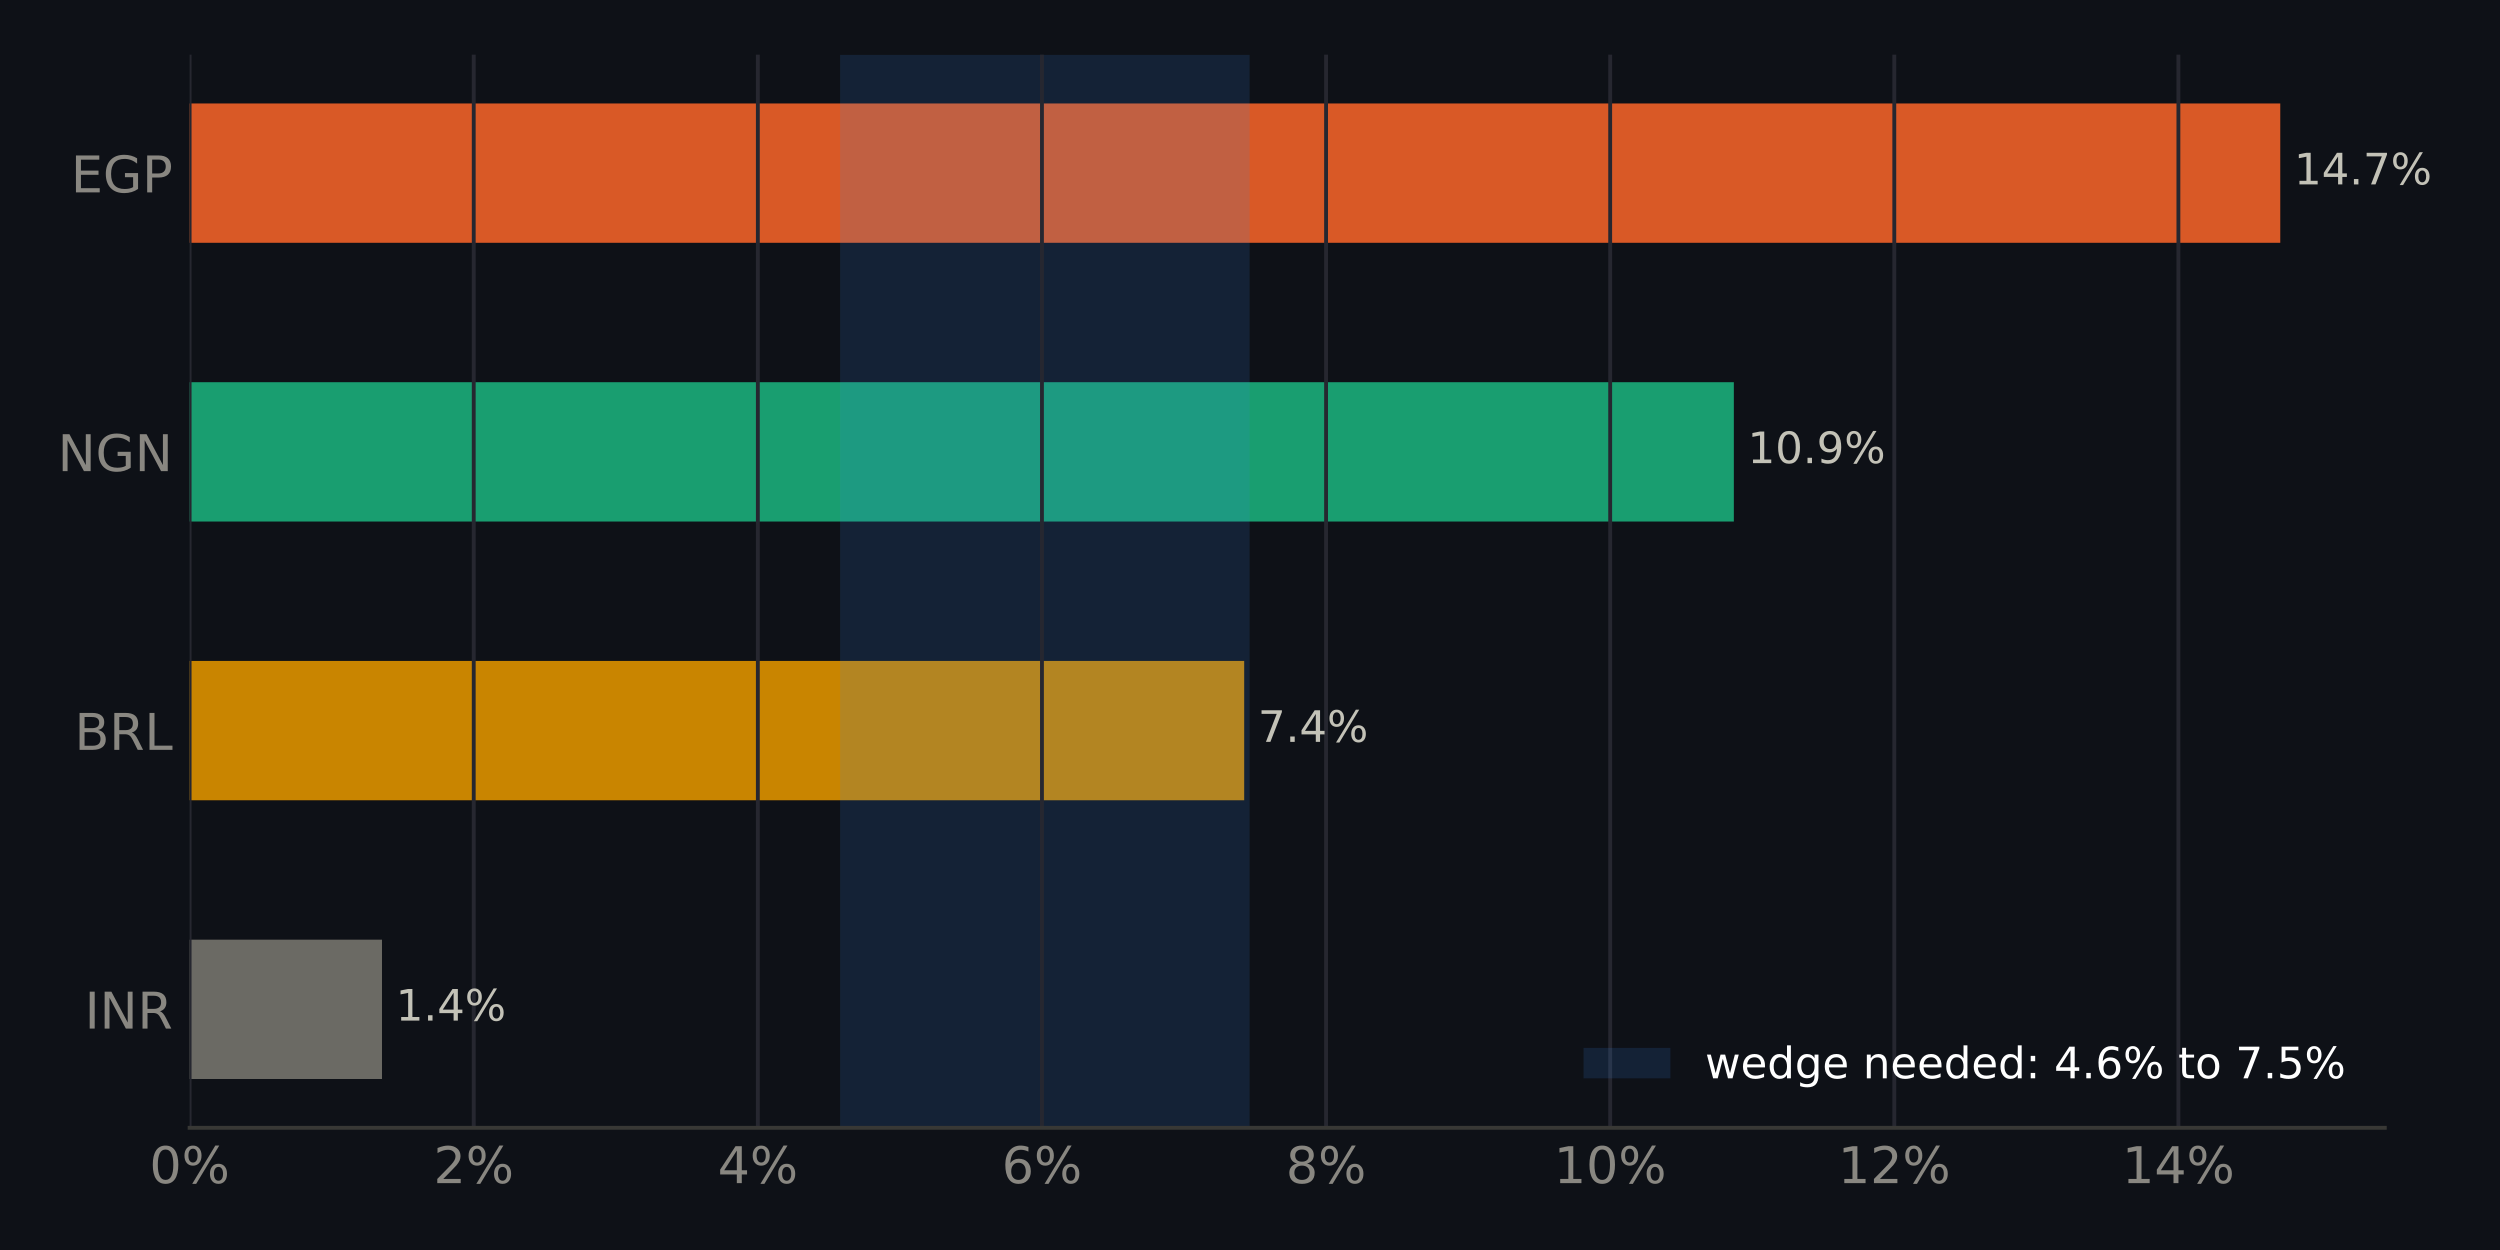
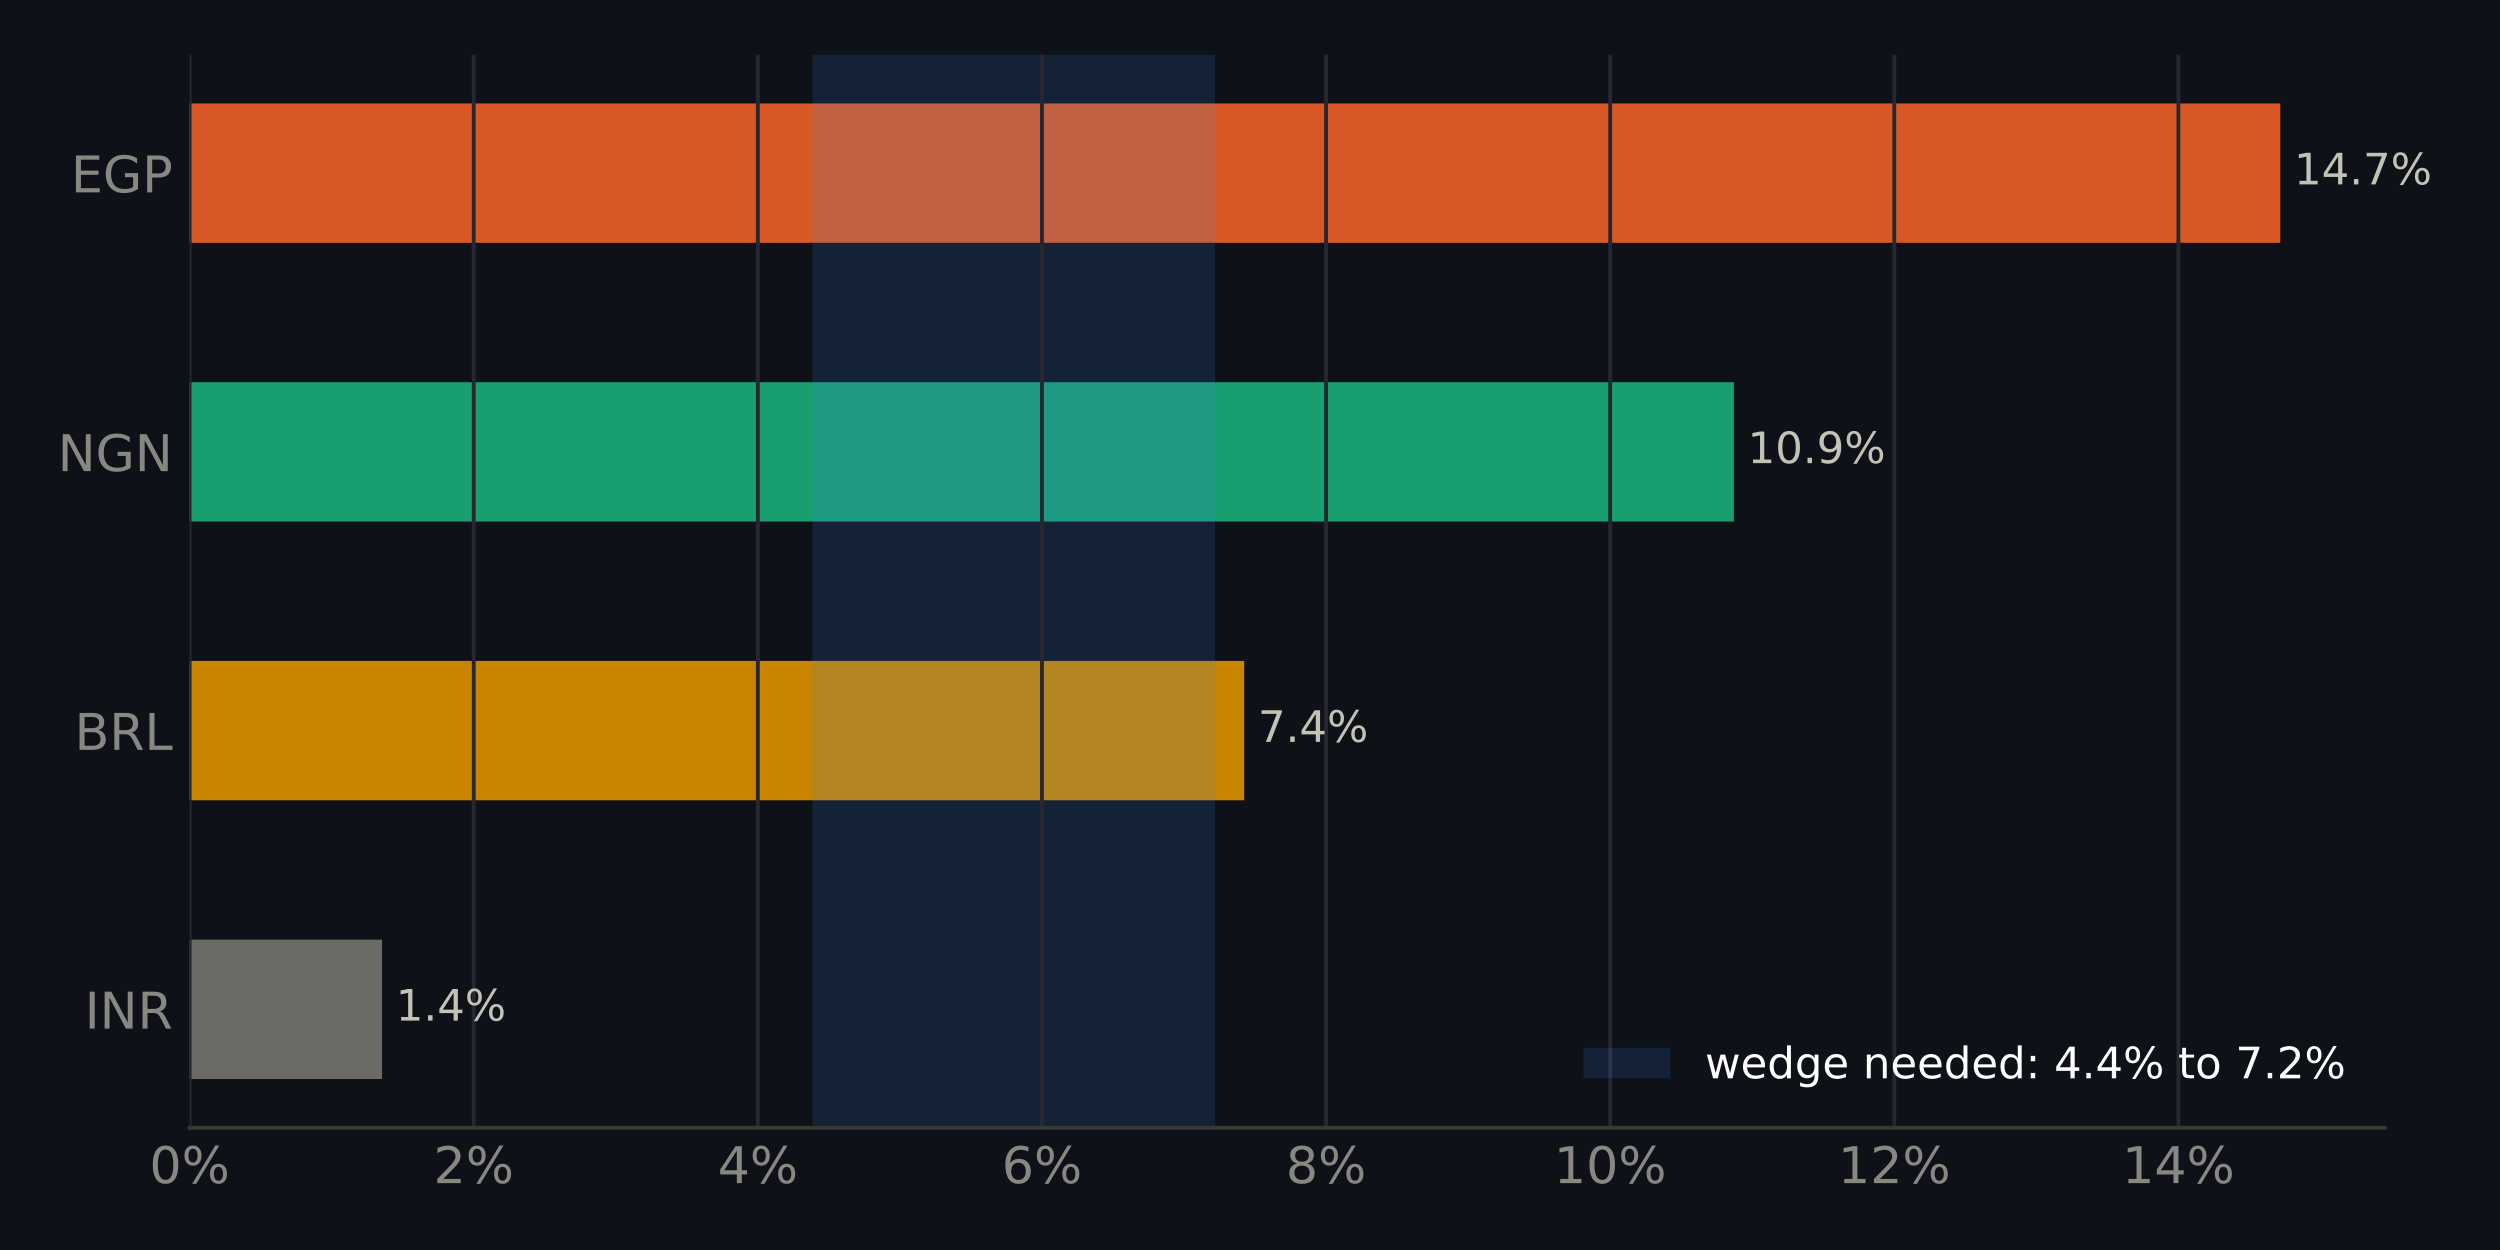
<svg xmlns="http://www.w3.org/2000/svg" xmlns:xlink="http://www.w3.org/1999/xlink" width="518.4pt" height="259.2pt" viewBox="0 0 518.4 259.2" version="1.1">
  <defs>
    <style type="text/css">*{stroke-linejoin: round; stroke-linecap: butt}</style>
  </defs>
  <g id="figure_1">
    <g id="patch_1">
      <path d="M 0 259.2  L 518.4 259.2  L 518.4 0  L 0 0  z " style="fill: #0e1117" />
    </g>
    <g id="axes_1">
      <g id="patch_2">
        <path d="M 39.32 233.86  L 494.511 233.86  L 494.511 11.34  L 39.32 11.34  z " style="fill: #0e1117" />
      </g>
      <g id="patch_3">
-         <path d="M 39.32 223.745  L 79.21 223.745  L 79.21 194.847  L 39.32 194.847  z " clip-path="url(#pfbde4f49a2)" style="fill: #6b6a64" />
+         <path d="M 39.32 223.745  L 79.21 223.745  L 79.21 194.847  L 39.32 194.847  z " clip-path="url(#p9dd2dab9c0)" style="fill: #6b6a64" />
      </g>
      <g id="patch_4">
-         <path d="M 39.32 165.948  L 257.995 165.948  L 257.995 137.049  L 39.32 137.049  z " clip-path="url(#pfbde4f49a2)" style="fill: #c98500" />
+         <path d="M 39.32 165.948  L 257.995 165.948  L 257.995 137.049  L 39.32 137.049  z " clip-path="url(#p9dd2dab9c0)" style="fill: #c98500" />
      </g>
      <g id="patch_5">
-         <path d="M 39.32 108.151  L 359.53 108.151  L 359.53 79.252  L 39.32 79.252  z " clip-path="url(#pfbde4f49a2)" style="fill: #199e70" />
+         <path d="M 39.32 108.151  L 359.53 108.151  L 359.53 79.252  L 39.32 79.252  z " clip-path="url(#p9dd2dab9c0)" style="fill: #199e70" />
      </g>
      <g id="patch_6">
-         <path d="M 39.32 50.353  L 472.836 50.353  L 472.836 21.455  L 39.32 21.455  z " clip-path="url(#pfbde4f49a2)" style="fill: #d95926" />
+         <path d="M 39.32 50.353  L 472.836 50.353  L 472.836 21.455  L 39.32 21.455  z " clip-path="url(#p9dd2dab9c0)" style="fill: #d95926" />
      </g>
      <g id="patch_7">
-         <path d="M 174.206 233.86  L 259.113 233.86  L 259.113 11.34  L 174.206 11.34  z " clip-path="url(#pfbde4f49a2)" style="fill: #3987e5; opacity: 0.15" />
+         <path d="M 168.466 233.86  L 251.938 233.86  L 251.938 11.34  L 168.466 11.34  z " clip-path="url(#p9dd2dab9c0)" style="fill: #3987e5; opacity: 0.15" />
      </g>
      <g id="matplotlib.axis_1">
        <g id="xtick_1">
          <g id="line2d_1">
-             <path d="M 39.32 233.86  L 39.32 11.34  " clip-path="url(#pfbde4f49a2)" style="fill: none; stroke: #262730; stroke-width: 0.8; stroke-linecap: square" />
+             <path d="M 39.32 233.86  L 39.32 11.34  " clip-path="url(#p9dd2dab9c0)" style="fill: none; stroke: #262730; stroke-width: 0.8; stroke-linecap: square" />
          </g>
          <g id="line2d_2" />
          <g id="text_1">
            <g style="fill: #898781" transform="translate(30.99137 245.3375) scale(0.105 -0.105)">
              <defs>
                <path id="DejaVuSans-13" d="M 2034 4250  Q 1547 4250 1301 3770  Q 1056 3291 1056 2328  Q 1056 1369 1301 889  Q 1547 409 2034 409  Q 2525 409 2770 889  Q 3016 1369 3016 2328  Q 3016 3291 2770 3770  Q 2525 4250 2034 4250  z M 2034 4750  Q 2819 4750 3233 4129  Q 3647 3509 3647 2328  Q 3647 1150 3233 529  Q 2819 -91 2034 -91  Q 1250 -91 836 529  Q 422 1150 422 2328  Q 422 3509 836 4129  Q 1250 4750 2034 4750  z " transform="scale(0.015625)" />
                <path id="DejaVuSans-8" d="M 4653 2053  Q 4381 2053 4226 1822  Q 4072 1591 4072 1178  Q 4072 772 4226 539  Q 4381 306 4653 306  Q 4919 306 5073 539  Q 5228 772 5228 1178  Q 5228 1588 5073 1820  Q 4919 2053 4653 2053  z M 4653 2450  Q 5147 2450 5437 2106  Q 5728 1763 5728 1178  Q 5728 594 5436 251  Q 5144 -91 4653 -91  Q 4153 -91 3862 251  Q 3572 594 3572 1178  Q 3572 1766 3864 2108  Q 4156 2450 4653 2450  z M 1428 4353  Q 1159 4353 1004 4120  Q 850 3888 850 3481  Q 850 3069 1003 2837  Q 1156 2606 1428 2606  Q 1700 2606 1854 2837  Q 2009 3069 2009 3481  Q 2009 3884 1853 4118  Q 1697 4353 1428 4353  z M 4250 4750  L 4750 4750  L 1831 -91  L 1331 -91  L 4250 4750  z M 1428 4750  Q 1922 4750 2215 4408  Q 2509 4066 2509 3481  Q 2509 2891 2217 2550  Q 1925 2209 1428 2209  Q 931 2209 642 2551  Q 353 2894 353 3481  Q 353 4063 643 4406  Q 934 4750 1428 4750  z " transform="scale(0.015625)" />
              </defs>
              <use xlink:href="#DejaVuSans-13" />
              <use xlink:href="#DejaVuSans-8" transform="translate(63.625 0)" />
            </g>
          </g>
        </g>
        <g id="xtick_2">
          <g id="line2d_3">
-             <path d="M 98.233 233.86  L 98.233 11.34  " clip-path="url(#pfbde4f49a2)" style="fill: none; stroke: #262730; stroke-width: 0.8; stroke-linecap: square" />
+             <path d="M 98.233 233.86  L 98.233 11.34  " clip-path="url(#p9dd2dab9c0)" style="fill: none; stroke: #262730; stroke-width: 0.8; stroke-linecap: square" />
          </g>
          <g id="line2d_4" />
          <g id="text_2">
            <g style="fill: #898781" transform="translate(89.90466 245.3375) scale(0.105 -0.105)">
              <defs>
                <path id="DejaVuSans-15" d="M 1228 531  L 3431 531  L 3431 0  L 469 0  L 469 531  Q 828 903 1448 1529  Q 2069 2156 2228 2338  Q 2531 2678 2651 2914  Q 2772 3150 2772 3378  Q 2772 3750 2511 3984  Q 2250 4219 1831 4219  Q 1534 4219 1204 4116  Q 875 4013 500 3803  L 500 4441  Q 881 4594 1212 4672  Q 1544 4750 1819 4750  Q 2544 4750 2975 4387  Q 3406 4025 3406 3419  Q 3406 3131 3298 2873  Q 3191 2616 2906 2266  Q 2828 2175 2409 1742  Q 1991 1309 1228 531  z " transform="scale(0.015625)" />
              </defs>
              <use xlink:href="#DejaVuSans-15" />
              <use xlink:href="#DejaVuSans-8" transform="translate(63.625 0)" />
            </g>
          </g>
        </g>
        <g id="xtick_3">
          <g id="line2d_5">
-             <path d="M 157.147 233.86  L 157.147 11.34  " clip-path="url(#pfbde4f49a2)" style="fill: none; stroke: #262730; stroke-width: 0.8; stroke-linecap: square" />
+             <path d="M 157.147 233.86  L 157.147 11.34  " clip-path="url(#p9dd2dab9c0)" style="fill: none; stroke: #262730; stroke-width: 0.8; stroke-linecap: square" />
          </g>
          <g id="line2d_6" />
          <g id="text_3">
            <g style="fill: #898781" transform="translate(148.818 245.3375) scale(0.105 -0.105)">
              <defs>
                <path id="DejaVuSans-17" d="M 2419 4116  L 825 1625  L 2419 1625  L 2419 4116  z M 2253 4666  L 3047 4666  L 3047 1625  L 3713 1625  L 3713 1100  L 3047 1100  L 3047 0  L 2419 0  L 2419 1100  L 313 1100  L 313 1709  L 2253 4666  z " transform="scale(0.015625)" />
              </defs>
              <use xlink:href="#DejaVuSans-17" />
              <use xlink:href="#DejaVuSans-8" transform="translate(63.625 0)" />
            </g>
          </g>
        </g>
        <g id="xtick_4">
          <g id="line2d_7">
-             <path d="M 216.06 233.86  L 216.06 11.34  " clip-path="url(#pfbde4f49a2)" style="fill: none; stroke: #262730; stroke-width: 0.8; stroke-linecap: square" />
+             <path d="M 216.06 233.86  L 216.06 11.34  " clip-path="url(#p9dd2dab9c0)" style="fill: none; stroke: #262730; stroke-width: 0.8; stroke-linecap: square" />
          </g>
          <g id="line2d_8" />
          <g id="text_4">
            <g style="fill: #898781" transform="translate(207.7312 245.3375) scale(0.105 -0.105)">
              <defs>
                <path id="DejaVuSans-19" d="M 2113 2584  Q 1688 2584 1439 2293  Q 1191 2003 1191 1497  Q 1191 994 1439 701  Q 1688 409 2113 409  Q 2538 409 2786 701  Q 3034 994 3034 1497  Q 3034 2003 2786 2293  Q 2538 2584 2113 2584  z M 3366 4563  L 3366 3988  Q 3128 4100 2886 4159  Q 2644 4219 2406 4219  Q 1781 4219 1451 3797  Q 1122 3375 1075 2522  Q 1259 2794 1537 2939  Q 1816 3084 2150 3084  Q 2853 3084 3261 2657  Q 3669 2231 3669 1497  Q 3669 778 3244 343  Q 2819 -91 2113 -91  Q 1303 -91 875 529  Q 447 1150 447 2328  Q 447 3434 972 4092  Q 1497 4750 2381 4750  Q 2619 4750 2861 4703  Q 3103 4656 3366 4563  z " transform="scale(0.015625)" />
              </defs>
              <use xlink:href="#DejaVuSans-19" />
              <use xlink:href="#DejaVuSans-8" transform="translate(63.625 0)" />
            </g>
          </g>
        </g>
        <g id="xtick_5">
          <g id="line2d_9">
-             <path d="M 274.973 233.86  L 274.973 11.34  " clip-path="url(#pfbde4f49a2)" style="fill: none; stroke: #262730; stroke-width: 0.8; stroke-linecap: square" />
+             <path d="M 274.973 233.86  L 274.973 11.34  " clip-path="url(#p9dd2dab9c0)" style="fill: none; stroke: #262730; stroke-width: 0.8; stroke-linecap: square" />
          </g>
          <g id="line2d_10" />
          <g id="text_5">
            <g style="fill: #898781" transform="translate(266.6445 245.3375) scale(0.105 -0.105)">
              <defs>
                <path id="DejaVuSans-1b" d="M 2034 2216  Q 1584 2216 1326 1975  Q 1069 1734 1069 1313  Q 1069 891 1326 650  Q 1584 409 2034 409  Q 2484 409 2743 651  Q 3003 894 3003 1313  Q 3003 1734 2745 1975  Q 2488 2216 2034 2216  z M 1403 2484  Q 997 2584 770 2862  Q 544 3141 544 3541  Q 544 4100 942 4425  Q 1341 4750 2034 4750  Q 2731 4750 3128 4425  Q 3525 4100 3525 3541  Q 3525 3141 3298 2862  Q 3072 2584 2669 2484  Q 3125 2378 3379 2068  Q 3634 1759 3634 1313  Q 3634 634 3220 271  Q 2806 -91 2034 -91  Q 1263 -91 848 271  Q 434 634 434 1313  Q 434 1759 690 2068  Q 947 2378 1403 2484  z M 1172 3481  Q 1172 3119 1398 2916  Q 1625 2713 2034 2713  Q 2441 2713 2670 2916  Q 2900 3119 2900 3481  Q 2900 3844 2670 4047  Q 2441 4250 2034 4250  Q 1625 4250 1398 4047  Q 1172 3844 1172 3481  z " transform="scale(0.015625)" />
              </defs>
              <use xlink:href="#DejaVuSans-1b" />
              <use xlink:href="#DejaVuSans-8" transform="translate(63.625 0)" />
            </g>
          </g>
        </g>
        <g id="xtick_6">
          <g id="line2d_11">
-             <path d="M 333.886 233.86  L 333.886 11.34  " clip-path="url(#pfbde4f49a2)" style="fill: none; stroke: #262730; stroke-width: 0.8; stroke-linecap: square" />
+             <path d="M 333.886 233.86  L 333.886 11.34  " clip-path="url(#p9dd2dab9c0)" style="fill: none; stroke: #262730; stroke-width: 0.8; stroke-linecap: square" />
          </g>
          <g id="line2d_12" />
          <g id="text_6">
            <g style="fill: #898781" transform="translate(322.2175 245.3375) scale(0.105 -0.105)">
              <defs>
                <path id="DejaVuSans-14" d="M 794 531  L 1825 531  L 1825 4091  L 703 3866  L 703 4441  L 1819 4666  L 2450 4666  L 2450 531  L 3481 531  L 3481 0  L 794 0  L 794 531  z " transform="scale(0.015625)" />
              </defs>
              <use xlink:href="#DejaVuSans-14" />
              <use xlink:href="#DejaVuSans-13" transform="translate(63.625 0)" />
              <use xlink:href="#DejaVuSans-8" transform="translate(127.25 0)" />
            </g>
          </g>
        </g>
        <g id="xtick_7">
          <g id="line2d_13">
-             <path d="M 392.8 233.86  L 392.8 11.34  " clip-path="url(#pfbde4f49a2)" style="fill: none; stroke: #262730; stroke-width: 0.8; stroke-linecap: square" />
+             <path d="M 392.8 233.86  L 392.8 11.34  " clip-path="url(#p9dd2dab9c0)" style="fill: none; stroke: #262730; stroke-width: 0.8; stroke-linecap: square" />
          </g>
          <g id="line2d_14" />
          <g id="text_7">
            <g style="fill: #898781" transform="translate(381.1308 245.3375) scale(0.105 -0.105)">
              <use xlink:href="#DejaVuSans-14" />
              <use xlink:href="#DejaVuSans-15" transform="translate(63.625 0)" />
              <use xlink:href="#DejaVuSans-8" transform="translate(127.25 0)" />
            </g>
          </g>
        </g>
        <g id="xtick_8">
          <g id="line2d_15">
-             <path d="M 451.713 233.86  L 451.713 11.34  " clip-path="url(#pfbde4f49a2)" style="fill: none; stroke: #262730; stroke-width: 0.8; stroke-linecap: square" />
+             <path d="M 451.713 233.86  L 451.713 11.34  " clip-path="url(#p9dd2dab9c0)" style="fill: none; stroke: #262730; stroke-width: 0.8; stroke-linecap: square" />
          </g>
          <g id="line2d_16" />
          <g id="text_8">
            <g style="fill: #898781" transform="translate(440.0441 245.3375) scale(0.105 -0.105)">
              <use xlink:href="#DejaVuSans-14" />
              <use xlink:href="#DejaVuSans-17" transform="translate(63.625 0)" />
              <use xlink:href="#DejaVuSans-8" transform="translate(127.25 0)" />
            </g>
          </g>
        </g>
      </g>
      <g id="matplotlib.axis_2">
        <g id="ytick_1">
          <g id="line2d_17" />
          <g id="text_9">
            <g style="fill: #898781" transform="translate(17.57133 213.2849) scale(0.105 -0.105)">
              <defs>
                <path id="DejaVuSans-2c" d="M 628 4666  L 1259 4666  L 1259 0  L 628 0  L 628 4666  z " transform="scale(0.015625)" />
                <path id="DejaVuSans-31" d="M 628 4666  L 1478 4666  L 3547 763  L 3547 4666  L 4159 4666  L 4159 0  L 3309 0  L 1241 3903  L 1241 0  L 628 0  L 628 4666  z " transform="scale(0.015625)" />
                <path id="DejaVuSans-35" d="M 2841 2188  Q 3044 2119 3236 1894  Q 3428 1669 3622 1275  L 4263 0  L 3584 0  L 2988 1197  Q 2756 1666 2539 1819  Q 2322 1972 1947 1972  L 1259 1972  L 1259 0  L 628 0  L 628 4666  L 2053 4666  Q 2853 4666 3247 4331  Q 3641 3997 3641 3322  Q 3641 2881 3436 2590  Q 3231 2300 2841 2188  z M 1259 4147  L 1259 2491  L 2053 2491  Q 2509 2491 2742 2702  Q 2975 2913 2975 3322  Q 2975 3731 2742 3939  Q 2509 4147 2053 4147  L 1259 4147  z " transform="scale(0.015625)" />
              </defs>
              <use xlink:href="#DejaVuSans-2c" />
              <use xlink:href="#DejaVuSans-31" transform="translate(29.5 0)" />
              <use xlink:href="#DejaVuSans-35" transform="translate(104.3125 0)" />
            </g>
          </g>
        </g>
        <g id="ytick_2">
          <g id="line2d_18" />
          <g id="text_10">
            <g style="fill: #898781" transform="translate(15.46969 155.4875) scale(0.105 -0.105)">
              <defs>
                <path id="DejaVuSans-25" d="M 1259 2228  L 1259 519  L 2272 519  Q 2781 519 3026 730  Q 3272 941 3272 1375  Q 3272 1813 3026 2020  Q 2781 2228 2272 2228  L 1259 2228  z M 1259 4147  L 1259 2741  L 2194 2741  Q 2656 2741 2882 2914  Q 3109 3088 3109 3444  Q 3109 3797 2882 3972  Q 2656 4147 2194 4147  L 1259 4147  z M 628 4666  L 2241 4666  Q 2963 4666 3353 4366  Q 3744 4066 3744 3513  Q 3744 3084 3544 2831  Q 3344 2578 2956 2516  Q 3422 2416 3680 2098  Q 3938 1781 3938 1306  Q 3938 681 3513 340  Q 3088 0 2303 0  L 628 0  L 628 4666  z " transform="scale(0.015625)" />
                <path id="DejaVuSans-2f" d="M 628 4666  L 1259 4666  L 1259 531  L 3531 531  L 3531 0  L 628 0  L 628 4666  z " transform="scale(0.015625)" />
              </defs>
              <use xlink:href="#DejaVuSans-25" />
              <use xlink:href="#DejaVuSans-35" transform="translate(68.60938 0)" />
              <use xlink:href="#DejaVuSans-2f" transform="translate(138.0938 0)" />
            </g>
          </g>
        </g>
        <g id="ytick_3">
          <g id="line2d_19" />
          <g id="text_11">
            <g style="fill: #898781" transform="translate(11.97352 97.69007) scale(0.105 -0.105)">
              <defs>
                <path id="DejaVuSans-2a" d="M 3809 666  L 3809 1919  L 2778 1919  L 2778 2438  L 4434 2438  L 4434 434  Q 4069 175 3628 42  Q 3188 -91 2688 -91  Q 1594 -91 976 548  Q 359 1188 359 2328  Q 359 3472 976 4111  Q 1594 4750 2688 4750  Q 3144 4750 3555 4637  Q 3966 4525 4313 4306  L 4313 3634  Q 3963 3931 3569 4081  Q 3175 4231 2741 4231  Q 1884 4231 1454 3753  Q 1025 3275 1025 2328  Q 1025 1384 1454 906  Q 1884 428 2741 428  Q 3075 428 3337 486  Q 3600 544 3809 666  z " transform="scale(0.015625)" />
              </defs>
              <use xlink:href="#DejaVuSans-31" />
              <use xlink:href="#DejaVuSans-2a" transform="translate(74.8125 0)" />
              <use xlink:href="#DejaVuSans-31" transform="translate(152.2969 0)" />
            </g>
          </g>
        </g>
        <g id="ytick_4">
          <g id="line2d_20" />
          <g id="text_12">
            <g style="fill: #898781" transform="translate(14.71828 39.89267) scale(0.105 -0.105)">
              <defs>
                <path id="DejaVuSans-28" d="M 628 4666  L 3578 4666  L 3578 4134  L 1259 4134  L 1259 2753  L 3481 2753  L 3481 2222  L 1259 2222  L 1259 531  L 3634 531  L 3634 0  L 628 0  L 628 4666  z " transform="scale(0.015625)" />
                <path id="DejaVuSans-33" d="M 1259 4147  L 1259 2394  L 2053 2394  Q 2494 2394 2734 2622  Q 2975 2850 2975 3272  Q 2975 3691 2734 3919  Q 2494 4147 2053 4147  L 1259 4147  z M 628 4666  L 2053 4666  Q 2838 4666 3239 4311  Q 3641 3956 3641 3272  Q 3641 2581 3239 2228  Q 2838 1875 2053 1875  L 1259 1875  L 1259 0  L 628 0  L 628 4666  z " transform="scale(0.015625)" />
              </defs>
              <use xlink:href="#DejaVuSans-28" />
              <use xlink:href="#DejaVuSans-2a" transform="translate(63.1875 0)" />
              <use xlink:href="#DejaVuSans-33" transform="translate(140.6719 0)" />
            </g>
          </g>
        </g>
      </g>
      <g id="patch_8">
        <path d="M 39.32 233.86  L 494.511 233.86  " style="fill: none; stroke: #383835; stroke-width: 0.8; stroke-linejoin: miter; stroke-linecap: square" />
      </g>
      <g id="text_13">
        <g style="fill: #c3c2b7" transform="translate(79.20967 211.634) scale(0.09 -0.09)">
          <defs>
            <path id="DejaVuSans-3" transform="scale(0.015625)" />
            <path id="DejaVuSans-11" d="M 684 794  L 1344 794  L 1344 0  L 684 0  L 684 794  z " transform="scale(0.015625)" />
          </defs>
          <use xlink:href="#DejaVuSans-3" />
          <use xlink:href="#DejaVuSans-14" transform="translate(31.78125 0)" />
          <use xlink:href="#DejaVuSans-11" transform="translate(95.40625 0)" />
          <use xlink:href="#DejaVuSans-17" transform="translate(127.1875 0)" />
          <use xlink:href="#DejaVuSans-8" transform="translate(190.8125 0)" />
        </g>
      </g>
      <g id="text_14">
        <g style="fill: #c3c2b7" transform="translate(257.9953 153.8366) scale(0.09 -0.09)">
          <defs>
            <path id="DejaVuSans-1a" d="M 525 4666  L 3525 4666  L 3525 4397  L 1831 0  L 1172 0  L 2766 4134  L 525 4134  L 525 4666  z " transform="scale(0.015625)" />
          </defs>
          <use xlink:href="#DejaVuSans-3" />
          <use xlink:href="#DejaVuSans-1a" transform="translate(31.78125 0)" />
          <use xlink:href="#DejaVuSans-11" transform="translate(95.40625 0)" />
          <use xlink:href="#DejaVuSans-17" transform="translate(127.1875 0)" />
          <use xlink:href="#DejaVuSans-8" transform="translate(190.8125 0)" />
        </g>
      </g>
      <g id="text_15">
        <g style="fill: #c3c2b7" transform="translate(359.5302 96.03919) scale(0.09 -0.09)">
          <defs>
            <path id="DejaVuSans-1c" d="M 703 97  L 703 672  Q 941 559 1184 500  Q 1428 441 1663 441  Q 2288 441 2617 861  Q 2947 1281 2994 2138  Q 2813 1869 2534 1725  Q 2256 1581 1919 1581  Q 1219 1581 811 2004  Q 403 2428 403 3163  Q 403 3881 828 4315  Q 1253 4750 1959 4750  Q 2769 4750 3195 4129  Q 3622 3509 3622 2328  Q 3622 1225 3098 567  Q 2575 -91 1691 -91  Q 1453 -91 1209 -44  Q 966 3 703 97  z M 1959 2075  Q 2384 2075 2632 2365  Q 2881 2656 2881 3163  Q 2881 3666 2632 3958  Q 2384 4250 1959 4250  Q 1534 4250 1286 3958  Q 1038 3666 1038 3163  Q 1038 2656 1286 2365  Q 1534 2075 1959 2075  z " transform="scale(0.015625)" />
          </defs>
          <use xlink:href="#DejaVuSans-3" />
          <use xlink:href="#DejaVuSans-14" transform="translate(31.78125 0)" />
          <use xlink:href="#DejaVuSans-13" transform="translate(95.40625 0)" />
          <use xlink:href="#DejaVuSans-11" transform="translate(159.0312 0)" />
          <use xlink:href="#DejaVuSans-1c" transform="translate(190.8125 0)" />
          <use xlink:href="#DejaVuSans-8" transform="translate(254.4375 0)" />
        </g>
      </g>
      <g id="text_16">
        <g style="fill: #c3c2b7" transform="translate(472.8356 38.24179) scale(0.09 -0.09)">
          <use xlink:href="#DejaVuSans-3" />
          <use xlink:href="#DejaVuSans-14" transform="translate(31.78125 0)" />
          <use xlink:href="#DejaVuSans-17" transform="translate(95.40625 0)" />
          <use xlink:href="#DejaVuSans-11" transform="translate(159.0312 0)" />
          <use xlink:href="#DejaVuSans-1a" transform="translate(190.8125 0)" />
          <use xlink:href="#DejaVuSans-8" transform="translate(254.4375 0)" />
        </g>
      </g>
      <g id="legend_1">
        <g id="patch_9">
          <path d="M 328.367 223.598  L 346.367 223.598  L 346.367 217.298  L 328.367 217.298  z " style="fill: #3987e5; opacity: 0.15" />
        </g>
        <g id="text_17">
          <g style="fill: #ffffff" transform="translate(353.5672 223.5979) scale(0.09 -0.09)">
            <defs>
              <path id="DejaVuSans-5a" d="M 269 3500  L 844 3500  L 1563 769  L 2278 3500  L 2956 3500  L 3675 769  L 4391 3500  L 4966 3500  L 4050 0  L 3372 0  L 2619 2869  L 1863 0  L 1184 0  L 269 3500  z " transform="scale(0.015625)" />
              <path id="DejaVuSans-48" d="M 3597 1894  L 3597 1613  L 953 1613  Q 991 1019 1311 708  Q 1631 397 2203 397  Q 2534 397 2845 478  Q 3156 559 3463 722  L 3463 178  Q 3153 47 2828 -22  Q 2503 -91 2169 -91  Q 1331 -91 842 396  Q 353 884 353 1716  Q 353 2575 817 3079  Q 1281 3584 2069 3584  Q 2775 3584 3186 3129  Q 3597 2675 3597 1894  z M 3022 2063  Q 3016 2534 2758 2815  Q 2500 3097 2075 3097  Q 1594 3097 1305 2825  Q 1016 2553 972 2059  L 3022 2063  z " transform="scale(0.015625)" />
              <path id="DejaVuSans-47" d="M 2906 2969  L 2906 4863  L 3481 4863  L 3481 0  L 2906 0  L 2906 525  Q 2725 213 2448 61  Q 2172 -91 1784 -91  Q 1150 -91 751 415  Q 353 922 353 1747  Q 353 2572 751 3078  Q 1150 3584 1784 3584  Q 2172 3584 2448 3432  Q 2725 3281 2906 2969  z M 947 1747  Q 947 1113 1208 752  Q 1469 391 1925 391  Q 2381 391 2643 752  Q 2906 1113 2906 1747  Q 2906 2381 2643 2742  Q 2381 3103 1925 3103  Q 1469 3103 1208 2742  Q 947 2381 947 1747  z " transform="scale(0.015625)" />
              <path id="DejaVuSans-4a" d="M 2906 1791  Q 2906 2416 2648 2759  Q 2391 3103 1925 3103  Q 1463 3103 1205 2759  Q 947 2416 947 1791  Q 947 1169 1205 825  Q 1463 481 1925 481  Q 2391 481 2648 825  Q 2906 1169 2906 1791  z M 3481 434  Q 3481 -459 3084 -895  Q 2688 -1331 1869 -1331  Q 1566 -1331 1297 -1286  Q 1028 -1241 775 -1147  L 775 -588  Q 1028 -725 1275 -790  Q 1522 -856 1778 -856  Q 2344 -856 2625 -561  Q 2906 -266 2906 331  L 2906 616  Q 2728 306 2450 153  Q 2172 0 1784 0  Q 1141 0 747 490  Q 353 981 353 1791  Q 353 2603 747 3093  Q 1141 3584 1784 3584  Q 2172 3584 2450 3431  Q 2728 3278 2906 2969  L 2906 3500  L 3481 3500  L 3481 434  z " transform="scale(0.015625)" />
              <path id="DejaVuSans-51" d="M 3513 2113  L 3513 0  L 2938 0  L 2938 2094  Q 2938 2591 2744 2837  Q 2550 3084 2163 3084  Q 1697 3084 1428 2787  Q 1159 2491 1159 1978  L 1159 0  L 581 0  L 581 3500  L 1159 3500  L 1159 2956  Q 1366 3272 1645 3428  Q 1925 3584 2291 3584  Q 2894 3584 3203 3211  Q 3513 2838 3513 2113  z " transform="scale(0.015625)" />
              <path id="DejaVuSans-1d" d="M 750 794  L 1409 794  L 1409 0  L 750 0  L 750 794  z M 750 3309  L 1409 3309  L 1409 2516  L 750 2516  L 750 3309  z " transform="scale(0.015625)" />
              <path id="DejaVuSans-57" d="M 1172 4494  L 1172 3500  L 2356 3500  L 2356 3053  L 1172 3053  L 1172 1153  Q 1172 725 1289 603  Q 1406 481 1766 481  L 2356 481  L 2356 0  L 1766 0  Q 1100 0 847 248  Q 594 497 594 1153  L 594 3053  L 172 3053  L 172 3500  L 594 3500  L 594 4494  L 1172 4494  z " transform="scale(0.015625)" />
              <path id="DejaVuSans-52" d="M 1959 3097  Q 1497 3097 1228 2736  Q 959 2375 959 1747  Q 959 1119 1226 758  Q 1494 397 1959 397  Q 2419 397 2687 759  Q 2956 1122 2956 1747  Q 2956 2369 2687 2733  Q 2419 3097 1959 3097  z M 1959 3584  Q 2709 3584 3137 3096  Q 3566 2609 3566 1747  Q 3566 888 3137 398  Q 2709 -91 1959 -91  Q 1206 -91 779 398  Q 353 888 353 1747  Q 353 2609 779 3096  Q 1206 3584 1959 3584  z " transform="scale(0.015625)" />
-               <path id="DejaVuSans-18" d="M 691 4666  L 3169 4666  L 3169 4134  L 1269 4134  L 1269 2991  Q 1406 3038 1543 3061  Q 1681 3084 1819 3084  Q 2600 3084 3056 2656  Q 3513 2228 3513 1497  Q 3513 744 3044 326  Q 2575 -91 1722 -91  Q 1428 -91 1123 -41  Q 819 9 494 109  L 494 744  Q 775 591 1075 516  Q 1375 441 1709 441  Q 2250 441 2565 725  Q 2881 1009 2881 1497  Q 2881 1984 2565 2268  Q 2250 2553 1709 2553  Q 1456 2553 1204 2497  Q 953 2441 691 2322  L 691 4666  z " transform="scale(0.015625)" />
            </defs>
            <use xlink:href="#DejaVuSans-5a" />
            <use xlink:href="#DejaVuSans-48" transform="translate(81.78125 0)" />
            <use xlink:href="#DejaVuSans-47" transform="translate(143.3125 0)" />
            <use xlink:href="#DejaVuSans-4a" transform="translate(206.7969 0)" />
            <use xlink:href="#DejaVuSans-48" transform="translate(270.2812 0)" />
            <use xlink:href="#DejaVuSans-3" transform="translate(331.8125 0)" />
            <use xlink:href="#DejaVuSans-51" transform="translate(363.5938 0)" />
            <use xlink:href="#DejaVuSans-48" transform="translate(426.9688 0)" />
            <use xlink:href="#DejaVuSans-48" transform="translate(488.5 0)" />
            <use xlink:href="#DejaVuSans-47" transform="translate(550.0312 0)" />
            <use xlink:href="#DejaVuSans-48" transform="translate(613.5156 0)" />
            <use xlink:href="#DejaVuSans-47" transform="translate(675.0469 0)" />
            <use xlink:href="#DejaVuSans-1d" transform="translate(738.5312 0)" />
            <use xlink:href="#DejaVuSans-3" transform="translate(772.2188 0)" />
            <use xlink:href="#DejaVuSans-17" transform="translate(804 0)" />
            <use xlink:href="#DejaVuSans-11" transform="translate(867.625 0)" />
-             <use xlink:href="#DejaVuSans-19" transform="translate(899.4062 0)" />
+             <use xlink:href="#DejaVuSans-17" transform="translate(899.4062 0)" />
            <use xlink:href="#DejaVuSans-8" transform="translate(963.0312 0)" />
            <use xlink:href="#DejaVuSans-3" transform="translate(1058.047 0)" />
            <use xlink:href="#DejaVuSans-57" transform="translate(1089.828 0)" />
            <use xlink:href="#DejaVuSans-52" transform="translate(1129.031 0)" />
            <use xlink:href="#DejaVuSans-3" transform="translate(1190.219 0)" />
            <use xlink:href="#DejaVuSans-1a" transform="translate(1222 0)" />
            <use xlink:href="#DejaVuSans-11" transform="translate(1285.625 0)" />
-             <use xlink:href="#DejaVuSans-18" transform="translate(1317.406 0)" />
+             <use xlink:href="#DejaVuSans-15" transform="translate(1317.406 0)" />
            <use xlink:href="#DejaVuSans-8" transform="translate(1381.031 0)" />
          </g>
        </g>
      </g>
    </g>
  </g>
  <defs>
-     <clipPath id="pfbde4f49a2">
+     <clipPath id="p9dd2dab9c0">
      <rect x="39.32" y="11.34" width="455.191" height="222.52" />
    </clipPath>
  </defs>
</svg>
